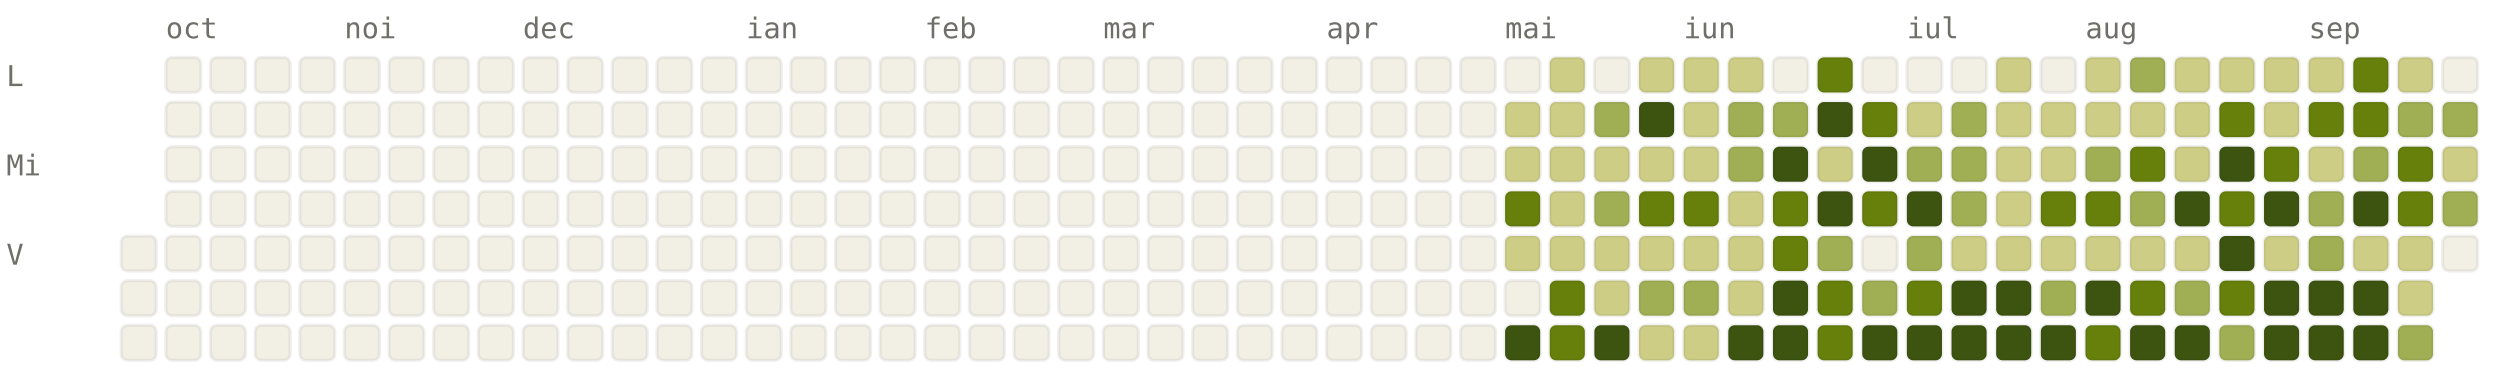
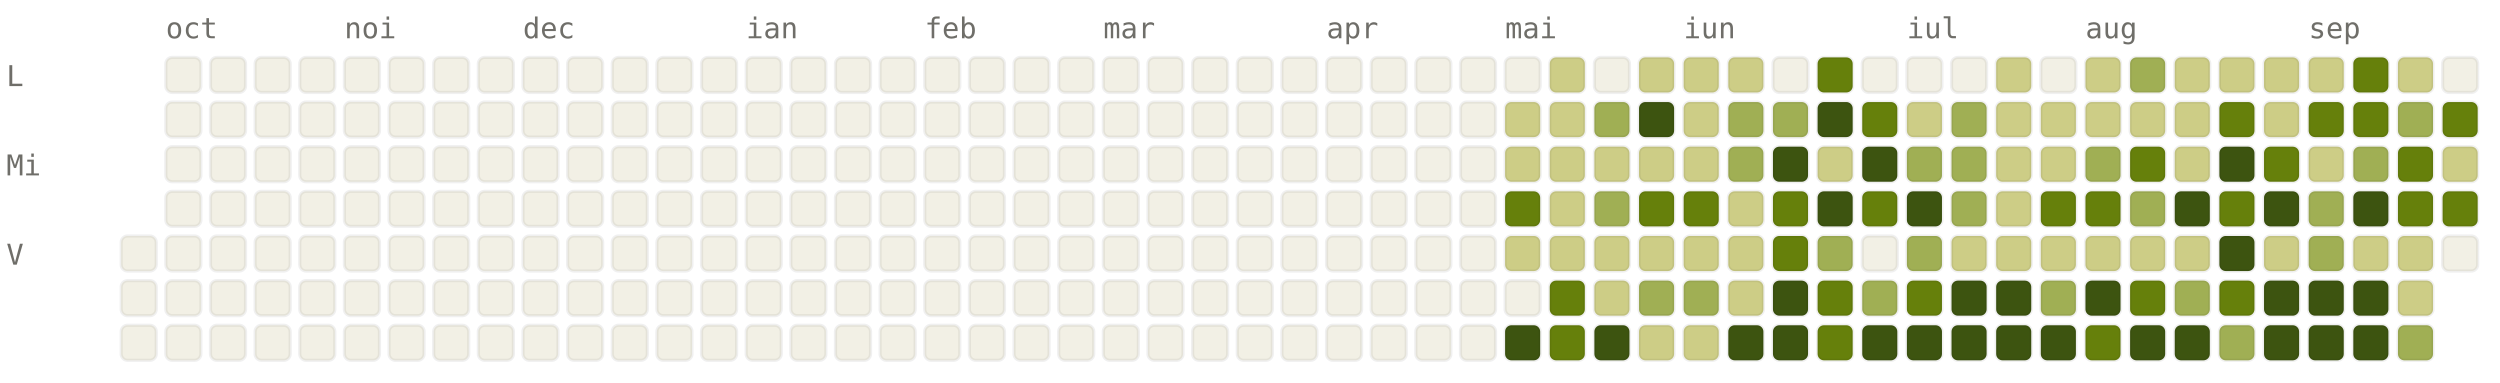
<svg xmlns="http://www.w3.org/2000/svg" viewBox="0 0 784 120" width="784" height="120" font-family="ui-monospace, SFMono-Regular, Menlo, monospace" font-size="9">
  <style>.l0{fill:#F2F0E5;stroke:rgba(0,0,0,0.06)}.l1{fill:#CDCD86;stroke:rgba(0,0,0,0.06)}.l2{fill:#A0AF54;stroke:rgba(0,0,0,0.06)}.l3{fill:#66800B;stroke:rgba(0,0,0,0.06)}.l4{fill:#3D5410;stroke:rgba(0,0,0,0.06)}.lbl{fill:#6F6E69}@media (prefers-color-scheme: dark){.l0{fill:#1C1B1A;stroke:rgba(255,255,255,0.04)}.l1{fill:#2A3D11;stroke:rgba(255,255,255,0.04)}.l2{fill:#4D6B0E;stroke:rgba(255,255,255,0.04)}.l3{fill:#879A39;stroke:rgba(255,255,255,0.04)}.l4{fill:#CDCD86;stroke:rgba(255,255,255,0.04)}.lbl{fill:#878580}}</style>
  <text x="52" y="12" class="lbl">oct</text>
  <text x="108" y="12" class="lbl">noi</text>
  <text x="164" y="12" class="lbl">dec</text>
  <text x="234" y="12" class="lbl">ian</text>
  <text x="290" y="12" class="lbl">feb</text>
  <text x="346" y="12" class="lbl">mar</text>
  <text x="416" y="12" class="lbl">apr</text>
  <text x="472" y="12" class="lbl">mai</text>
  <text x="528" y="12" class="lbl">iun</text>
  <text x="598" y="12" class="lbl">iul</text>
  <text x="654" y="12" class="lbl">aug</text>
  <text x="724" y="12" class="lbl">sep</text>
  <text x="2" y="27" class="lbl">L</text>
  <text x="2" y="55" class="lbl">Mi</text>
  <text x="2" y="83" class="lbl">V</text>
  <rect x="38" y="74" width="11" height="11" rx="2" ry="2" class="l0" />
  <rect x="38" y="88" width="11" height="11" rx="2" ry="2" class="l0" />
  <rect x="38" y="102" width="11" height="11" rx="2" ry="2" class="l0" />
  <rect x="52" y="18" width="11" height="11" rx="2" ry="2" class="l0" />
  <rect x="52" y="32" width="11" height="11" rx="2" ry="2" class="l0" />
  <rect x="52" y="46" width="11" height="11" rx="2" ry="2" class="l0" />
  <rect x="52" y="60" width="11" height="11" rx="2" ry="2" class="l0" />
  <rect x="52" y="74" width="11" height="11" rx="2" ry="2" class="l0" />
  <rect x="52" y="88" width="11" height="11" rx="2" ry="2" class="l0" />
  <rect x="52" y="102" width="11" height="11" rx="2" ry="2" class="l0" />
  <rect x="66" y="18" width="11" height="11" rx="2" ry="2" class="l0" />
  <rect x="66" y="32" width="11" height="11" rx="2" ry="2" class="l0" />
  <rect x="66" y="46" width="11" height="11" rx="2" ry="2" class="l0" />
  <rect x="66" y="60" width="11" height="11" rx="2" ry="2" class="l0" />
  <rect x="66" y="74" width="11" height="11" rx="2" ry="2" class="l0" />
  <rect x="66" y="88" width="11" height="11" rx="2" ry="2" class="l0" />
  <rect x="66" y="102" width="11" height="11" rx="2" ry="2" class="l0" />
  <rect x="80" y="18" width="11" height="11" rx="2" ry="2" class="l0" />
  <rect x="80" y="32" width="11" height="11" rx="2" ry="2" class="l0" />
  <rect x="80" y="46" width="11" height="11" rx="2" ry="2" class="l0" />
  <rect x="80" y="60" width="11" height="11" rx="2" ry="2" class="l0" />
  <rect x="80" y="74" width="11" height="11" rx="2" ry="2" class="l0" />
  <rect x="80" y="88" width="11" height="11" rx="2" ry="2" class="l0" />
  <rect x="80" y="102" width="11" height="11" rx="2" ry="2" class="l0" />
  <rect x="94" y="18" width="11" height="11" rx="2" ry="2" class="l0" />
  <rect x="94" y="32" width="11" height="11" rx="2" ry="2" class="l0" />
  <rect x="94" y="46" width="11" height="11" rx="2" ry="2" class="l0" />
  <rect x="94" y="60" width="11" height="11" rx="2" ry="2" class="l0" />
  <rect x="94" y="74" width="11" height="11" rx="2" ry="2" class="l0" />
  <rect x="94" y="88" width="11" height="11" rx="2" ry="2" class="l0" />
  <rect x="94" y="102" width="11" height="11" rx="2" ry="2" class="l0" />
  <rect x="108" y="18" width="11" height="11" rx="2" ry="2" class="l0" />
  <rect x="108" y="32" width="11" height="11" rx="2" ry="2" class="l0" />
  <rect x="108" y="46" width="11" height="11" rx="2" ry="2" class="l0" />
  <rect x="108" y="60" width="11" height="11" rx="2" ry="2" class="l0" />
  <rect x="108" y="74" width="11" height="11" rx="2" ry="2" class="l0" />
  <rect x="108" y="88" width="11" height="11" rx="2" ry="2" class="l0" />
  <rect x="108" y="102" width="11" height="11" rx="2" ry="2" class="l0" />
  <rect x="122" y="18" width="11" height="11" rx="2" ry="2" class="l0" />
  <rect x="122" y="32" width="11" height="11" rx="2" ry="2" class="l0" />
  <rect x="122" y="46" width="11" height="11" rx="2" ry="2" class="l0" />
  <rect x="122" y="60" width="11" height="11" rx="2" ry="2" class="l0" />
  <rect x="122" y="74" width="11" height="11" rx="2" ry="2" class="l0" />
  <rect x="122" y="88" width="11" height="11" rx="2" ry="2" class="l0" />
  <rect x="122" y="102" width="11" height="11" rx="2" ry="2" class="l0" />
  <rect x="136" y="18" width="11" height="11" rx="2" ry="2" class="l0" />
  <rect x="136" y="32" width="11" height="11" rx="2" ry="2" class="l0" />
  <rect x="136" y="46" width="11" height="11" rx="2" ry="2" class="l0" />
  <rect x="136" y="60" width="11" height="11" rx="2" ry="2" class="l0" />
  <rect x="136" y="74" width="11" height="11" rx="2" ry="2" class="l0" />
  <rect x="136" y="88" width="11" height="11" rx="2" ry="2" class="l0" />
  <rect x="136" y="102" width="11" height="11" rx="2" ry="2" class="l0" />
  <rect x="150" y="18" width="11" height="11" rx="2" ry="2" class="l0" />
  <rect x="150" y="32" width="11" height="11" rx="2" ry="2" class="l0" />
  <rect x="150" y="46" width="11" height="11" rx="2" ry="2" class="l0" />
  <rect x="150" y="60" width="11" height="11" rx="2" ry="2" class="l0" />
  <rect x="150" y="74" width="11" height="11" rx="2" ry="2" class="l0" />
  <rect x="150" y="88" width="11" height="11" rx="2" ry="2" class="l0" />
  <rect x="150" y="102" width="11" height="11" rx="2" ry="2" class="l0" />
  <rect x="164" y="18" width="11" height="11" rx="2" ry="2" class="l0" />
  <rect x="164" y="32" width="11" height="11" rx="2" ry="2" class="l0" />
  <rect x="164" y="46" width="11" height="11" rx="2" ry="2" class="l0" />
  <rect x="164" y="60" width="11" height="11" rx="2" ry="2" class="l0" />
  <rect x="164" y="74" width="11" height="11" rx="2" ry="2" class="l0" />
  <rect x="164" y="88" width="11" height="11" rx="2" ry="2" class="l0" />
  <rect x="164" y="102" width="11" height="11" rx="2" ry="2" class="l0" />
  <rect x="178" y="18" width="11" height="11" rx="2" ry="2" class="l0" />
  <rect x="178" y="32" width="11" height="11" rx="2" ry="2" class="l0" />
  <rect x="178" y="46" width="11" height="11" rx="2" ry="2" class="l0" />
  <rect x="178" y="60" width="11" height="11" rx="2" ry="2" class="l0" />
  <rect x="178" y="74" width="11" height="11" rx="2" ry="2" class="l0" />
  <rect x="178" y="88" width="11" height="11" rx="2" ry="2" class="l0" />
  <rect x="178" y="102" width="11" height="11" rx="2" ry="2" class="l0" />
  <rect x="192" y="18" width="11" height="11" rx="2" ry="2" class="l0" />
  <rect x="192" y="32" width="11" height="11" rx="2" ry="2" class="l0" />
  <rect x="192" y="46" width="11" height="11" rx="2" ry="2" class="l0" />
  <rect x="192" y="60" width="11" height="11" rx="2" ry="2" class="l0" />
  <rect x="192" y="74" width="11" height="11" rx="2" ry="2" class="l0" />
  <rect x="192" y="88" width="11" height="11" rx="2" ry="2" class="l0" />
  <rect x="192" y="102" width="11" height="11" rx="2" ry="2" class="l0" />
  <rect x="206" y="18" width="11" height="11" rx="2" ry="2" class="l0" />
  <rect x="206" y="32" width="11" height="11" rx="2" ry="2" class="l0" />
  <rect x="206" y="46" width="11" height="11" rx="2" ry="2" class="l0" />
  <rect x="206" y="60" width="11" height="11" rx="2" ry="2" class="l0" />
  <rect x="206" y="74" width="11" height="11" rx="2" ry="2" class="l0" />
  <rect x="206" y="88" width="11" height="11" rx="2" ry="2" class="l0" />
  <rect x="206" y="102" width="11" height="11" rx="2" ry="2" class="l0" />
  <rect x="220" y="18" width="11" height="11" rx="2" ry="2" class="l0" />
  <rect x="220" y="32" width="11" height="11" rx="2" ry="2" class="l0" />
  <rect x="220" y="46" width="11" height="11" rx="2" ry="2" class="l0" />
  <rect x="220" y="60" width="11" height="11" rx="2" ry="2" class="l0" />
  <rect x="220" y="74" width="11" height="11" rx="2" ry="2" class="l0" />
  <rect x="220" y="88" width="11" height="11" rx="2" ry="2" class="l0" />
  <rect x="220" y="102" width="11" height="11" rx="2" ry="2" class="l0" />
  <rect x="234" y="18" width="11" height="11" rx="2" ry="2" class="l0" />
  <rect x="234" y="32" width="11" height="11" rx="2" ry="2" class="l0" />
  <rect x="234" y="46" width="11" height="11" rx="2" ry="2" class="l0" />
  <rect x="234" y="60" width="11" height="11" rx="2" ry="2" class="l0" />
  <rect x="234" y="74" width="11" height="11" rx="2" ry="2" class="l0" />
  <rect x="234" y="88" width="11" height="11" rx="2" ry="2" class="l0" />
  <rect x="234" y="102" width="11" height="11" rx="2" ry="2" class="l0" />
  <rect x="248" y="18" width="11" height="11" rx="2" ry="2" class="l0" />
  <rect x="248" y="32" width="11" height="11" rx="2" ry="2" class="l0" />
  <rect x="248" y="46" width="11" height="11" rx="2" ry="2" class="l0" />
  <rect x="248" y="60" width="11" height="11" rx="2" ry="2" class="l0" />
  <rect x="248" y="74" width="11" height="11" rx="2" ry="2" class="l0" />
  <rect x="248" y="88" width="11" height="11" rx="2" ry="2" class="l0" />
  <rect x="248" y="102" width="11" height="11" rx="2" ry="2" class="l0" />
  <rect x="262" y="18" width="11" height="11" rx="2" ry="2" class="l0" />
  <rect x="262" y="32" width="11" height="11" rx="2" ry="2" class="l0" />
  <rect x="262" y="46" width="11" height="11" rx="2" ry="2" class="l0" />
  <rect x="262" y="60" width="11" height="11" rx="2" ry="2" class="l0" />
  <rect x="262" y="74" width="11" height="11" rx="2" ry="2" class="l0" />
  <rect x="262" y="88" width="11" height="11" rx="2" ry="2" class="l0" />
  <rect x="262" y="102" width="11" height="11" rx="2" ry="2" class="l0" />
  <rect x="276" y="18" width="11" height="11" rx="2" ry="2" class="l0" />
  <rect x="276" y="32" width="11" height="11" rx="2" ry="2" class="l0" />
  <rect x="276" y="46" width="11" height="11" rx="2" ry="2" class="l0" />
  <rect x="276" y="60" width="11" height="11" rx="2" ry="2" class="l0" />
  <rect x="276" y="74" width="11" height="11" rx="2" ry="2" class="l0" />
  <rect x="276" y="88" width="11" height="11" rx="2" ry="2" class="l0" />
  <rect x="276" y="102" width="11" height="11" rx="2" ry="2" class="l0" />
  <rect x="290" y="18" width="11" height="11" rx="2" ry="2" class="l0" />
  <rect x="290" y="32" width="11" height="11" rx="2" ry="2" class="l0" />
  <rect x="290" y="46" width="11" height="11" rx="2" ry="2" class="l0" />
  <rect x="290" y="60" width="11" height="11" rx="2" ry="2" class="l0" />
  <rect x="290" y="74" width="11" height="11" rx="2" ry="2" class="l0" />
  <rect x="290" y="88" width="11" height="11" rx="2" ry="2" class="l0" />
  <rect x="290" y="102" width="11" height="11" rx="2" ry="2" class="l0" />
  <rect x="304" y="18" width="11" height="11" rx="2" ry="2" class="l0" />
  <rect x="304" y="32" width="11" height="11" rx="2" ry="2" class="l0" />
  <rect x="304" y="46" width="11" height="11" rx="2" ry="2" class="l0" />
  <rect x="304" y="60" width="11" height="11" rx="2" ry="2" class="l0" />
  <rect x="304" y="74" width="11" height="11" rx="2" ry="2" class="l0" />
  <rect x="304" y="88" width="11" height="11" rx="2" ry="2" class="l0" />
  <rect x="304" y="102" width="11" height="11" rx="2" ry="2" class="l0" />
  <rect x="318" y="18" width="11" height="11" rx="2" ry="2" class="l0" />
  <rect x="318" y="32" width="11" height="11" rx="2" ry="2" class="l0" />
  <rect x="318" y="46" width="11" height="11" rx="2" ry="2" class="l0" />
  <rect x="318" y="60" width="11" height="11" rx="2" ry="2" class="l0" />
  <rect x="318" y="74" width="11" height="11" rx="2" ry="2" class="l0" />
  <rect x="318" y="88" width="11" height="11" rx="2" ry="2" class="l0" />
  <rect x="318" y="102" width="11" height="11" rx="2" ry="2" class="l0" />
  <rect x="332" y="18" width="11" height="11" rx="2" ry="2" class="l0" />
  <rect x="332" y="32" width="11" height="11" rx="2" ry="2" class="l0" />
  <rect x="332" y="46" width="11" height="11" rx="2" ry="2" class="l0" />
  <rect x="332" y="60" width="11" height="11" rx="2" ry="2" class="l0" />
  <rect x="332" y="74" width="11" height="11" rx="2" ry="2" class="l0" />
  <rect x="332" y="88" width="11" height="11" rx="2" ry="2" class="l0" />
  <rect x="332" y="102" width="11" height="11" rx="2" ry="2" class="l0" />
  <rect x="346" y="18" width="11" height="11" rx="2" ry="2" class="l0" />
  <rect x="346" y="32" width="11" height="11" rx="2" ry="2" class="l0" />
  <rect x="346" y="46" width="11" height="11" rx="2" ry="2" class="l0" />
  <rect x="346" y="60" width="11" height="11" rx="2" ry="2" class="l0" />
  <rect x="346" y="74" width="11" height="11" rx="2" ry="2" class="l0" />
  <rect x="346" y="88" width="11" height="11" rx="2" ry="2" class="l0" />
  <rect x="346" y="102" width="11" height="11" rx="2" ry="2" class="l0" />
  <rect x="360" y="18" width="11" height="11" rx="2" ry="2" class="l0" />
  <rect x="360" y="32" width="11" height="11" rx="2" ry="2" class="l0" />
  <rect x="360" y="46" width="11" height="11" rx="2" ry="2" class="l0" />
  <rect x="360" y="60" width="11" height="11" rx="2" ry="2" class="l0" />
  <rect x="360" y="74" width="11" height="11" rx="2" ry="2" class="l0" />
  <rect x="360" y="88" width="11" height="11" rx="2" ry="2" class="l0" />
  <rect x="360" y="102" width="11" height="11" rx="2" ry="2" class="l0" />
  <rect x="374" y="18" width="11" height="11" rx="2" ry="2" class="l0" />
  <rect x="374" y="32" width="11" height="11" rx="2" ry="2" class="l0" />
  <rect x="374" y="46" width="11" height="11" rx="2" ry="2" class="l0" />
  <rect x="374" y="60" width="11" height="11" rx="2" ry="2" class="l0" />
  <rect x="374" y="74" width="11" height="11" rx="2" ry="2" class="l0" />
  <rect x="374" y="88" width="11" height="11" rx="2" ry="2" class="l0" />
  <rect x="374" y="102" width="11" height="11" rx="2" ry="2" class="l0" />
  <rect x="388" y="18" width="11" height="11" rx="2" ry="2" class="l0" />
  <rect x="388" y="32" width="11" height="11" rx="2" ry="2" class="l0" />
  <rect x="388" y="46" width="11" height="11" rx="2" ry="2" class="l0" />
  <rect x="388" y="60" width="11" height="11" rx="2" ry="2" class="l0" />
  <rect x="388" y="74" width="11" height="11" rx="2" ry="2" class="l0" />
  <rect x="388" y="88" width="11" height="11" rx="2" ry="2" class="l0" />
  <rect x="388" y="102" width="11" height="11" rx="2" ry="2" class="l0" />
  <rect x="402" y="18" width="11" height="11" rx="2" ry="2" class="l0" />
  <rect x="402" y="32" width="11" height="11" rx="2" ry="2" class="l0" />
  <rect x="402" y="46" width="11" height="11" rx="2" ry="2" class="l0" />
  <rect x="402" y="60" width="11" height="11" rx="2" ry="2" class="l0" />
  <rect x="402" y="74" width="11" height="11" rx="2" ry="2" class="l0" />
  <rect x="402" y="88" width="11" height="11" rx="2" ry="2" class="l0" />
  <rect x="402" y="102" width="11" height="11" rx="2" ry="2" class="l0" />
  <rect x="416" y="18" width="11" height="11" rx="2" ry="2" class="l0" />
  <rect x="416" y="32" width="11" height="11" rx="2" ry="2" class="l0" />
  <rect x="416" y="46" width="11" height="11" rx="2" ry="2" class="l0" />
  <rect x="416" y="60" width="11" height="11" rx="2" ry="2" class="l0" />
  <rect x="416" y="74" width="11" height="11" rx="2" ry="2" class="l0" />
  <rect x="416" y="88" width="11" height="11" rx="2" ry="2" class="l0" />
  <rect x="416" y="102" width="11" height="11" rx="2" ry="2" class="l0" />
  <rect x="430" y="18" width="11" height="11" rx="2" ry="2" class="l0" />
  <rect x="430" y="32" width="11" height="11" rx="2" ry="2" class="l0" />
  <rect x="430" y="46" width="11" height="11" rx="2" ry="2" class="l0" />
  <rect x="430" y="60" width="11" height="11" rx="2" ry="2" class="l0" />
  <rect x="430" y="74" width="11" height="11" rx="2" ry="2" class="l0" />
  <rect x="430" y="88" width="11" height="11" rx="2" ry="2" class="l0" />
  <rect x="430" y="102" width="11" height="11" rx="2" ry="2" class="l0" />
  <rect x="444" y="18" width="11" height="11" rx="2" ry="2" class="l0" />
  <rect x="444" y="32" width="11" height="11" rx="2" ry="2" class="l0" />
  <rect x="444" y="46" width="11" height="11" rx="2" ry="2" class="l0" />
  <rect x="444" y="60" width="11" height="11" rx="2" ry="2" class="l0" />
  <rect x="444" y="74" width="11" height="11" rx="2" ry="2" class="l0" />
  <rect x="444" y="88" width="11" height="11" rx="2" ry="2" class="l0" />
  <rect x="444" y="102" width="11" height="11" rx="2" ry="2" class="l0" />
  <rect x="458" y="18" width="11" height="11" rx="2" ry="2" class="l0" />
  <rect x="458" y="32" width="11" height="11" rx="2" ry="2" class="l0" />
  <rect x="458" y="46" width="11" height="11" rx="2" ry="2" class="l0" />
  <rect x="458" y="60" width="11" height="11" rx="2" ry="2" class="l0" />
  <rect x="458" y="74" width="11" height="11" rx="2" ry="2" class="l0" />
  <rect x="458" y="88" width="11" height="11" rx="2" ry="2" class="l0" />
  <rect x="458" y="102" width="11" height="11" rx="2" ry="2" class="l0" />
  <rect x="472" y="18" width="11" height="11" rx="2" ry="2" class="l0" />
  <rect x="472" y="32" width="11" height="11" rx="2" ry="2" class="l1" />
  <rect x="472" y="46" width="11" height="11" rx="2" ry="2" class="l1" />
  <rect x="472" y="60" width="11" height="11" rx="2" ry="2" class="l3" />
  <rect x="472" y="74" width="11" height="11" rx="2" ry="2" class="l1" />
  <rect x="472" y="88" width="11" height="11" rx="2" ry="2" class="l0" />
  <rect x="472" y="102" width="11" height="11" rx="2" ry="2" class="l4" />
  <rect x="486" y="18" width="11" height="11" rx="2" ry="2" class="l1" />
  <rect x="486" y="32" width="11" height="11" rx="2" ry="2" class="l1" />
  <rect x="486" y="46" width="11" height="11" rx="2" ry="2" class="l1" />
  <rect x="486" y="60" width="11" height="11" rx="2" ry="2" class="l1" />
  <rect x="486" y="74" width="11" height="11" rx="2" ry="2" class="l1" />
  <rect x="486" y="88" width="11" height="11" rx="2" ry="2" class="l3" />
  <rect x="486" y="102" width="11" height="11" rx="2" ry="2" class="l3" />
  <rect x="500" y="18" width="11" height="11" rx="2" ry="2" class="l0" />
  <rect x="500" y="32" width="11" height="11" rx="2" ry="2" class="l2" />
  <rect x="500" y="46" width="11" height="11" rx="2" ry="2" class="l1" />
  <rect x="500" y="60" width="11" height="11" rx="2" ry="2" class="l2" />
  <rect x="500" y="74" width="11" height="11" rx="2" ry="2" class="l1" />
  <rect x="500" y="88" width="11" height="11" rx="2" ry="2" class="l1" />
  <rect x="500" y="102" width="11" height="11" rx="2" ry="2" class="l4" />
  <rect x="514" y="18" width="11" height="11" rx="2" ry="2" class="l1" />
  <rect x="514" y="32" width="11" height="11" rx="2" ry="2" class="l4" />
  <rect x="514" y="46" width="11" height="11" rx="2" ry="2" class="l1" />
  <rect x="514" y="60" width="11" height="11" rx="2" ry="2" class="l3" />
  <rect x="514" y="74" width="11" height="11" rx="2" ry="2" class="l1" />
  <rect x="514" y="88" width="11" height="11" rx="2" ry="2" class="l2" />
  <rect x="514" y="102" width="11" height="11" rx="2" ry="2" class="l1" />
  <rect x="528" y="18" width="11" height="11" rx="2" ry="2" class="l1" />
  <rect x="528" y="32" width="11" height="11" rx="2" ry="2" class="l1" />
  <rect x="528" y="46" width="11" height="11" rx="2" ry="2" class="l1" />
  <rect x="528" y="60" width="11" height="11" rx="2" ry="2" class="l3" />
  <rect x="528" y="74" width="11" height="11" rx="2" ry="2" class="l1" />
  <rect x="528" y="88" width="11" height="11" rx="2" ry="2" class="l2" />
  <rect x="528" y="102" width="11" height="11" rx="2" ry="2" class="l1" />
  <rect x="542" y="18" width="11" height="11" rx="2" ry="2" class="l1" />
  <rect x="542" y="32" width="11" height="11" rx="2" ry="2" class="l2" />
  <rect x="542" y="46" width="11" height="11" rx="2" ry="2" class="l2" />
  <rect x="542" y="60" width="11" height="11" rx="2" ry="2" class="l1" />
  <rect x="542" y="74" width="11" height="11" rx="2" ry="2" class="l1" />
  <rect x="542" y="88" width="11" height="11" rx="2" ry="2" class="l1" />
  <rect x="542" y="102" width="11" height="11" rx="2" ry="2" class="l4" />
  <rect x="556" y="18" width="11" height="11" rx="2" ry="2" class="l0" />
  <rect x="556" y="32" width="11" height="11" rx="2" ry="2" class="l2" />
  <rect x="556" y="46" width="11" height="11" rx="2" ry="2" class="l4" />
  <rect x="556" y="60" width="11" height="11" rx="2" ry="2" class="l3" />
  <rect x="556" y="74" width="11" height="11" rx="2" ry="2" class="l3" />
  <rect x="556" y="88" width="11" height="11" rx="2" ry="2" class="l4" />
  <rect x="556" y="102" width="11" height="11" rx="2" ry="2" class="l4" />
  <rect x="570" y="18" width="11" height="11" rx="2" ry="2" class="l3" />
  <rect x="570" y="32" width="11" height="11" rx="2" ry="2" class="l4" />
  <rect x="570" y="46" width="11" height="11" rx="2" ry="2" class="l1" />
  <rect x="570" y="60" width="11" height="11" rx="2" ry="2" class="l4" />
  <rect x="570" y="74" width="11" height="11" rx="2" ry="2" class="l2" />
  <rect x="570" y="88" width="11" height="11" rx="2" ry="2" class="l3" />
  <rect x="570" y="102" width="11" height="11" rx="2" ry="2" class="l3" />
  <rect x="584" y="18" width="11" height="11" rx="2" ry="2" class="l0" />
  <rect x="584" y="32" width="11" height="11" rx="2" ry="2" class="l3" />
  <rect x="584" y="46" width="11" height="11" rx="2" ry="2" class="l4" />
  <rect x="584" y="60" width="11" height="11" rx="2" ry="2" class="l3" />
  <rect x="584" y="74" width="11" height="11" rx="2" ry="2" class="l0" />
  <rect x="584" y="88" width="11" height="11" rx="2" ry="2" class="l2" />
  <rect x="584" y="102" width="11" height="11" rx="2" ry="2" class="l4" />
  <rect x="598" y="18" width="11" height="11" rx="2" ry="2" class="l0" />
  <rect x="598" y="32" width="11" height="11" rx="2" ry="2" class="l1" />
  <rect x="598" y="46" width="11" height="11" rx="2" ry="2" class="l2" />
  <rect x="598" y="60" width="11" height="11" rx="2" ry="2" class="l4" />
  <rect x="598" y="74" width="11" height="11" rx="2" ry="2" class="l2" />
  <rect x="598" y="88" width="11" height="11" rx="2" ry="2" class="l3" />
  <rect x="598" y="102" width="11" height="11" rx="2" ry="2" class="l4" />
  <rect x="612" y="18" width="11" height="11" rx="2" ry="2" class="l0" />
  <rect x="612" y="32" width="11" height="11" rx="2" ry="2" class="l2" />
  <rect x="612" y="46" width="11" height="11" rx="2" ry="2" class="l2" />
  <rect x="612" y="60" width="11" height="11" rx="2" ry="2" class="l2" />
  <rect x="612" y="74" width="11" height="11" rx="2" ry="2" class="l1" />
  <rect x="612" y="88" width="11" height="11" rx="2" ry="2" class="l4" />
  <rect x="612" y="102" width="11" height="11" rx="2" ry="2" class="l4" />
  <rect x="626" y="18" width="11" height="11" rx="2" ry="2" class="l1" />
  <rect x="626" y="32" width="11" height="11" rx="2" ry="2" class="l1" />
  <rect x="626" y="46" width="11" height="11" rx="2" ry="2" class="l1" />
  <rect x="626" y="60" width="11" height="11" rx="2" ry="2" class="l1" />
  <rect x="626" y="74" width="11" height="11" rx="2" ry="2" class="l1" />
  <rect x="626" y="88" width="11" height="11" rx="2" ry="2" class="l4" />
  <rect x="626" y="102" width="11" height="11" rx="2" ry="2" class="l4" />
  <rect x="640" y="18" width="11" height="11" rx="2" ry="2" class="l0" />
  <rect x="640" y="32" width="11" height="11" rx="2" ry="2" class="l1" />
  <rect x="640" y="46" width="11" height="11" rx="2" ry="2" class="l1" />
  <rect x="640" y="60" width="11" height="11" rx="2" ry="2" class="l3" />
  <rect x="640" y="74" width="11" height="11" rx="2" ry="2" class="l1" />
  <rect x="640" y="88" width="11" height="11" rx="2" ry="2" class="l2" />
  <rect x="640" y="102" width="11" height="11" rx="2" ry="2" class="l4" />
  <rect x="654" y="18" width="11" height="11" rx="2" ry="2" class="l1" />
  <rect x="654" y="32" width="11" height="11" rx="2" ry="2" class="l1" />
  <rect x="654" y="46" width="11" height="11" rx="2" ry="2" class="l2" />
  <rect x="654" y="60" width="11" height="11" rx="2" ry="2" class="l3" />
  <rect x="654" y="74" width="11" height="11" rx="2" ry="2" class="l1" />
  <rect x="654" y="88" width="11" height="11" rx="2" ry="2" class="l4" />
  <rect x="654" y="102" width="11" height="11" rx="2" ry="2" class="l3" />
  <rect x="668" y="18" width="11" height="11" rx="2" ry="2" class="l2" />
  <rect x="668" y="32" width="11" height="11" rx="2" ry="2" class="l1" />
  <rect x="668" y="46" width="11" height="11" rx="2" ry="2" class="l3" />
  <rect x="668" y="60" width="11" height="11" rx="2" ry="2" class="l2" />
  <rect x="668" y="74" width="11" height="11" rx="2" ry="2" class="l1" />
  <rect x="668" y="88" width="11" height="11" rx="2" ry="2" class="l3" />
  <rect x="668" y="102" width="11" height="11" rx="2" ry="2" class="l4" />
  <rect x="682" y="18" width="11" height="11" rx="2" ry="2" class="l1" />
  <rect x="682" y="32" width="11" height="11" rx="2" ry="2" class="l1" />
  <rect x="682" y="46" width="11" height="11" rx="2" ry="2" class="l1" />
  <rect x="682" y="60" width="11" height="11" rx="2" ry="2" class="l4" />
  <rect x="682" y="74" width="11" height="11" rx="2" ry="2" class="l1" />
  <rect x="682" y="88" width="11" height="11" rx="2" ry="2" class="l2" />
  <rect x="682" y="102" width="11" height="11" rx="2" ry="2" class="l4" />
  <rect x="696" y="18" width="11" height="11" rx="2" ry="2" class="l1" />
  <rect x="696" y="32" width="11" height="11" rx="2" ry="2" class="l3" />
  <rect x="696" y="46" width="11" height="11" rx="2" ry="2" class="l4" />
  <rect x="696" y="60" width="11" height="11" rx="2" ry="2" class="l3" />
  <rect x="696" y="74" width="11" height="11" rx="2" ry="2" class="l4" />
  <rect x="696" y="88" width="11" height="11" rx="2" ry="2" class="l3" />
  <rect x="696" y="102" width="11" height="11" rx="2" ry="2" class="l2" />
  <rect x="710" y="18" width="11" height="11" rx="2" ry="2" class="l1" />
  <rect x="710" y="32" width="11" height="11" rx="2" ry="2" class="l1" />
  <rect x="710" y="46" width="11" height="11" rx="2" ry="2" class="l3" />
  <rect x="710" y="60" width="11" height="11" rx="2" ry="2" class="l4" />
  <rect x="710" y="74" width="11" height="11" rx="2" ry="2" class="l1" />
  <rect x="710" y="88" width="11" height="11" rx="2" ry="2" class="l4" />
  <rect x="710" y="102" width="11" height="11" rx="2" ry="2" class="l4" />
  <rect x="724" y="18" width="11" height="11" rx="2" ry="2" class="l1" />
  <rect x="724" y="32" width="11" height="11" rx="2" ry="2" class="l3" />
  <rect x="724" y="46" width="11" height="11" rx="2" ry="2" class="l1" />
  <rect x="724" y="60" width="11" height="11" rx="2" ry="2" class="l2" />
  <rect x="724" y="74" width="11" height="11" rx="2" ry="2" class="l2" />
  <rect x="724" y="88" width="11" height="11" rx="2" ry="2" class="l4" />
  <rect x="724" y="102" width="11" height="11" rx="2" ry="2" class="l4" />
  <rect x="738" y="18" width="11" height="11" rx="2" ry="2" class="l3" />
  <rect x="738" y="32" width="11" height="11" rx="2" ry="2" class="l3" />
  <rect x="738" y="46" width="11" height="11" rx="2" ry="2" class="l2" />
  <rect x="738" y="60" width="11" height="11" rx="2" ry="2" class="l4" />
  <rect x="738" y="74" width="11" height="11" rx="2" ry="2" class="l1" />
  <rect x="738" y="88" width="11" height="11" rx="2" ry="2" class="l4" />
  <rect x="738" y="102" width="11" height="11" rx="2" ry="2" class="l4" />
  <rect x="752" y="18" width="11" height="11" rx="2" ry="2" class="l1" />
  <rect x="752" y="32" width="11" height="11" rx="2" ry="2" class="l2" />
  <rect x="752" y="46" width="11" height="11" rx="2" ry="2" class="l3" />
  <rect x="752" y="60" width="11" height="11" rx="2" ry="2" class="l3" />
  <rect x="752" y="74" width="11" height="11" rx="2" ry="2" class="l1" />
  <rect x="752" y="88" width="11" height="11" rx="2" ry="2" class="l1" />
  <rect x="752" y="102" width="11" height="11" rx="2" ry="2" class="l2" />
  <rect x="766" y="18" width="11" height="11" rx="2" ry="2" class="l0" />
-   <rect x="766" y="32" width="11" height="11" rx="2" ry="2" class="l2" />
+   <rect x="766" y="32" width="11" height="11" rx="2" ry="2" class="l3" />
  <rect x="766" y="46" width="11" height="11" rx="2" ry="2" class="l1" />
-   <rect x="766" y="60" width="11" height="11" rx="2" ry="2" class="l2" />
+   <rect x="766" y="60" width="11" height="11" rx="2" ry="2" class="l3" />
  <rect x="766" y="74" width="11" height="11" rx="2" ry="2" class="l0" />
</svg>
